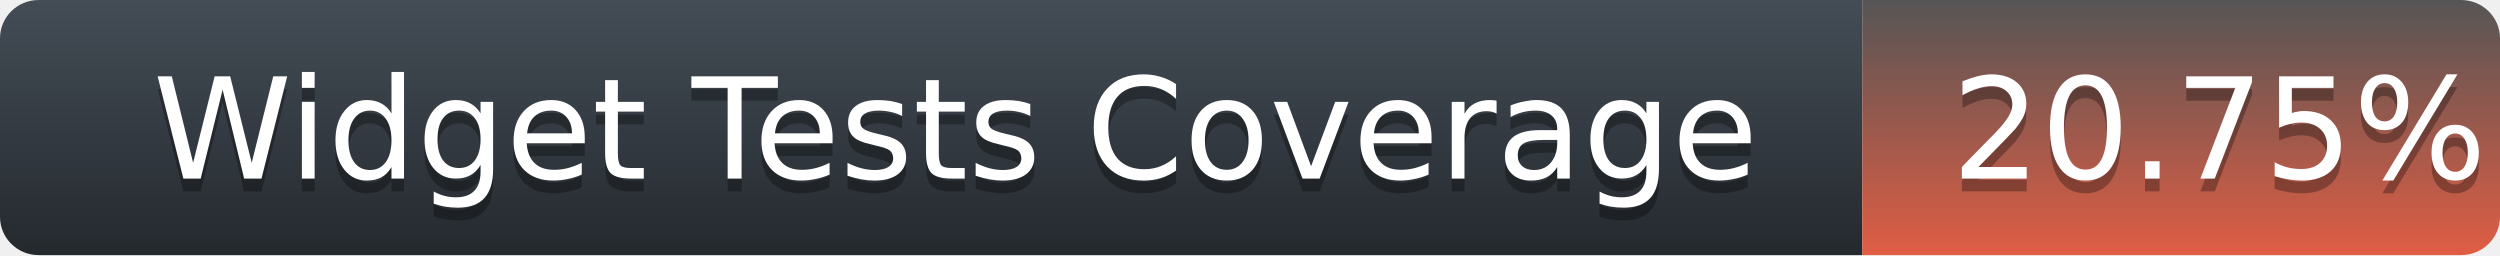
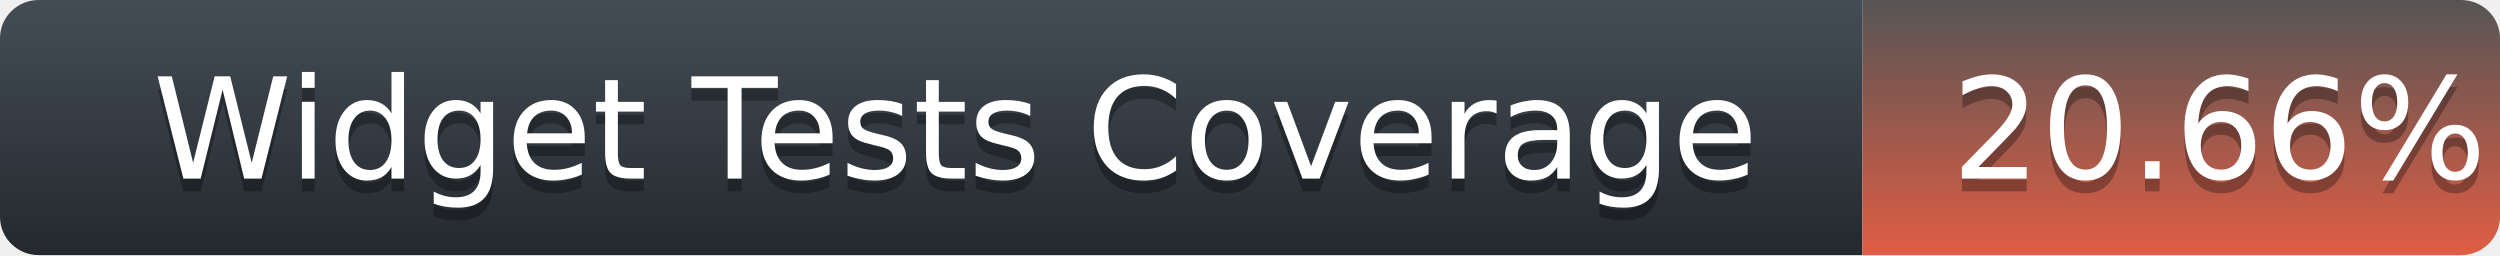
<svg xmlns="http://www.w3.org/2000/svg" width="196" height="20">
  <defs>
    <linearGradient id="title-fill" x1="50%" y1="0%" x2="50%" y2="100%">
      <stop stop-color="#444D56" offset="0%" />
      <stop stop-color="#24292E" offset="100%" />
    </linearGradient>
    <linearGradient id="coverage-fill" x1="50%" y1="0%" x2="50%" y2="100%">
      <stop stop-color="#555" offset="0%" />
      <stop stop-color="#e05d44" offset="100%" />
    </linearGradient>
  </defs>
  <g fill="none" fill-rule="evenodd">
    <g font-family="'DejaVu Sans',Verdana,Geneva,sans-serif" font-size="11">
      <path d="M0,3 C0,1.343 1.355,0 3.027,0 L146,0 L146,20 L3.027,20 C1.355,20 0,18.657 0,17 L0,3 Z" fill="url(#title-fill)" fill-rule="nonzero" />
      <text fill="#010101" fill-opacity=".3">
        <tspan x="12" y="15" aria-hidden="true">Widget Tests Coverage</tspan>
      </text>
      <text fill="#FFFFFF">
        <tspan x="12" y="14">Widget Tests Coverage</tspan>
      </text>
    </g>
    <g transform="translate(146)" font-family="'DejaVu Sans',Verdana,Geneva,sans-serif" font-size="11">
      <path d="M0 0h46.939C48.629 0 50 1.343 50 3v14c0 1.657-1.37 3-3.061 3H0V0z" fill="url(#coverage-fill)" fill-rule="nonzero" />
      <text fill="#010101" fill-opacity=".3" aria-hidden="true">
-         <tspan x="7" y="15">20.75%</tspan>
+         <tspan x="7" y="15">20.66%</tspan>
      </text>
      <text fill="#FFFFFF">
-         <tspan x="7" y="14">20.75%</tspan>
+         <tspan x="7" y="14">20.66%</tspan>
      </text>
    </g>
  </g>
</svg>
